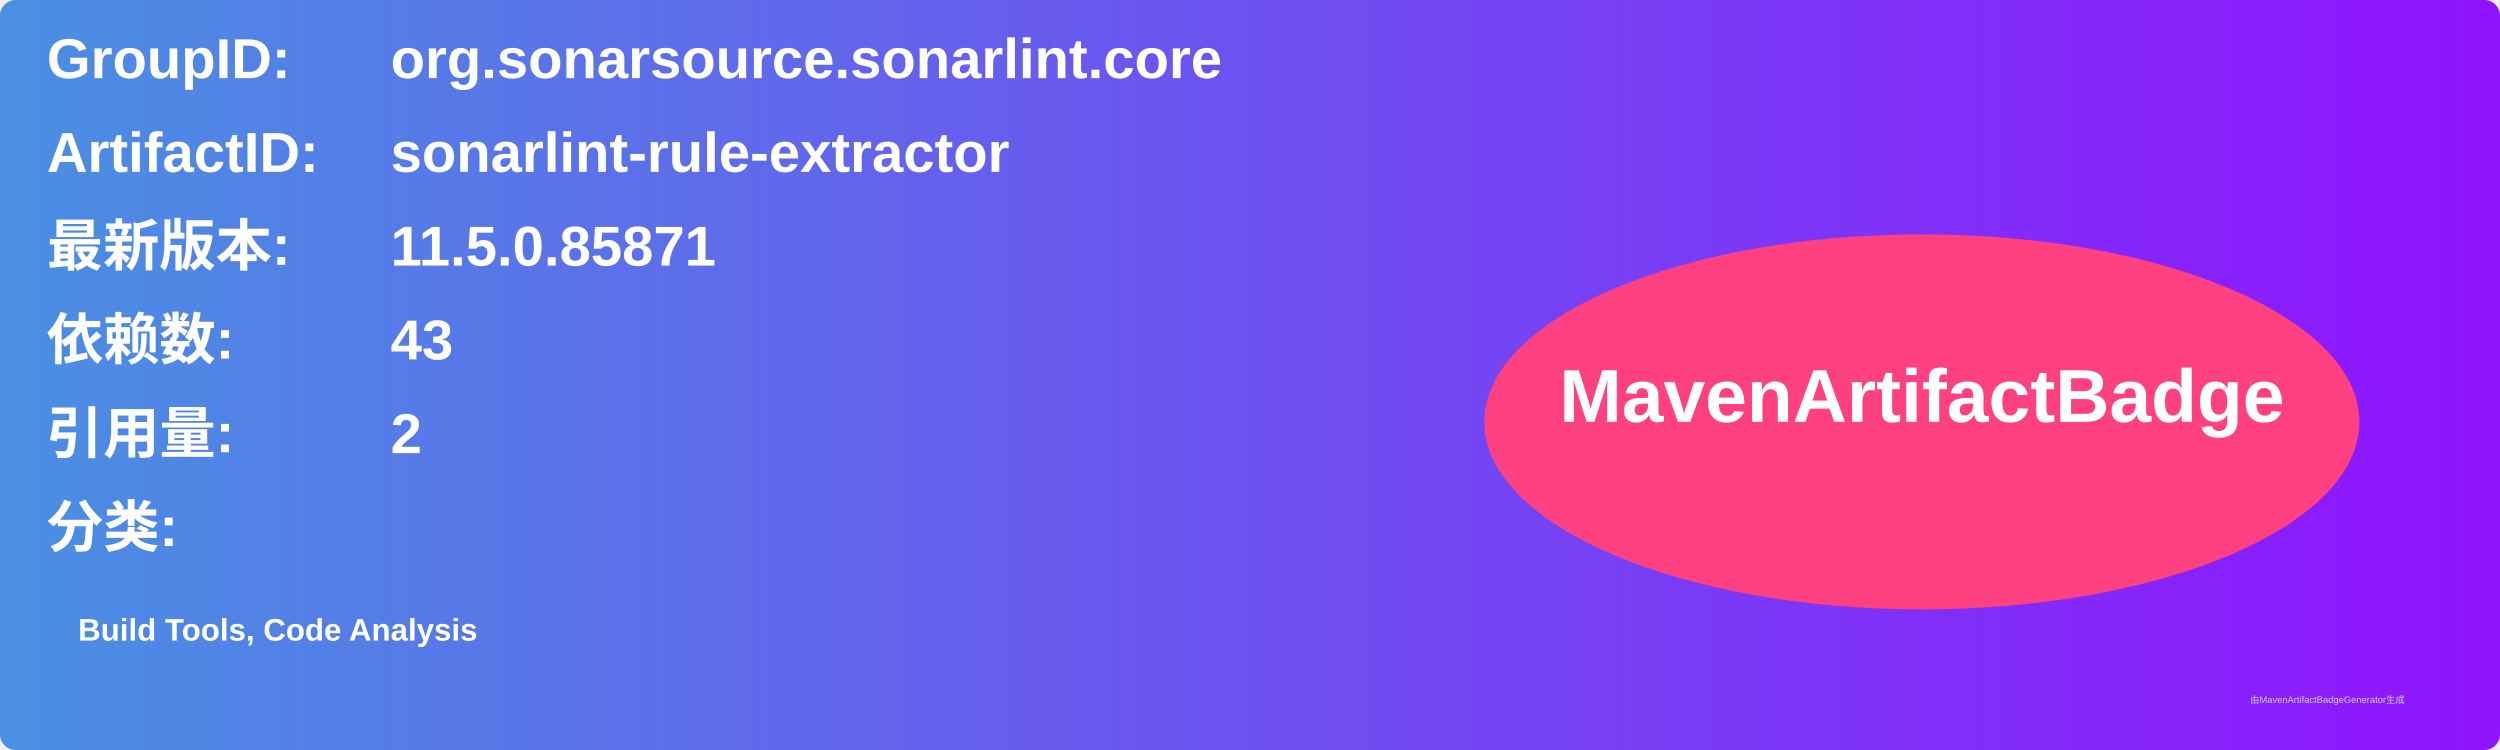
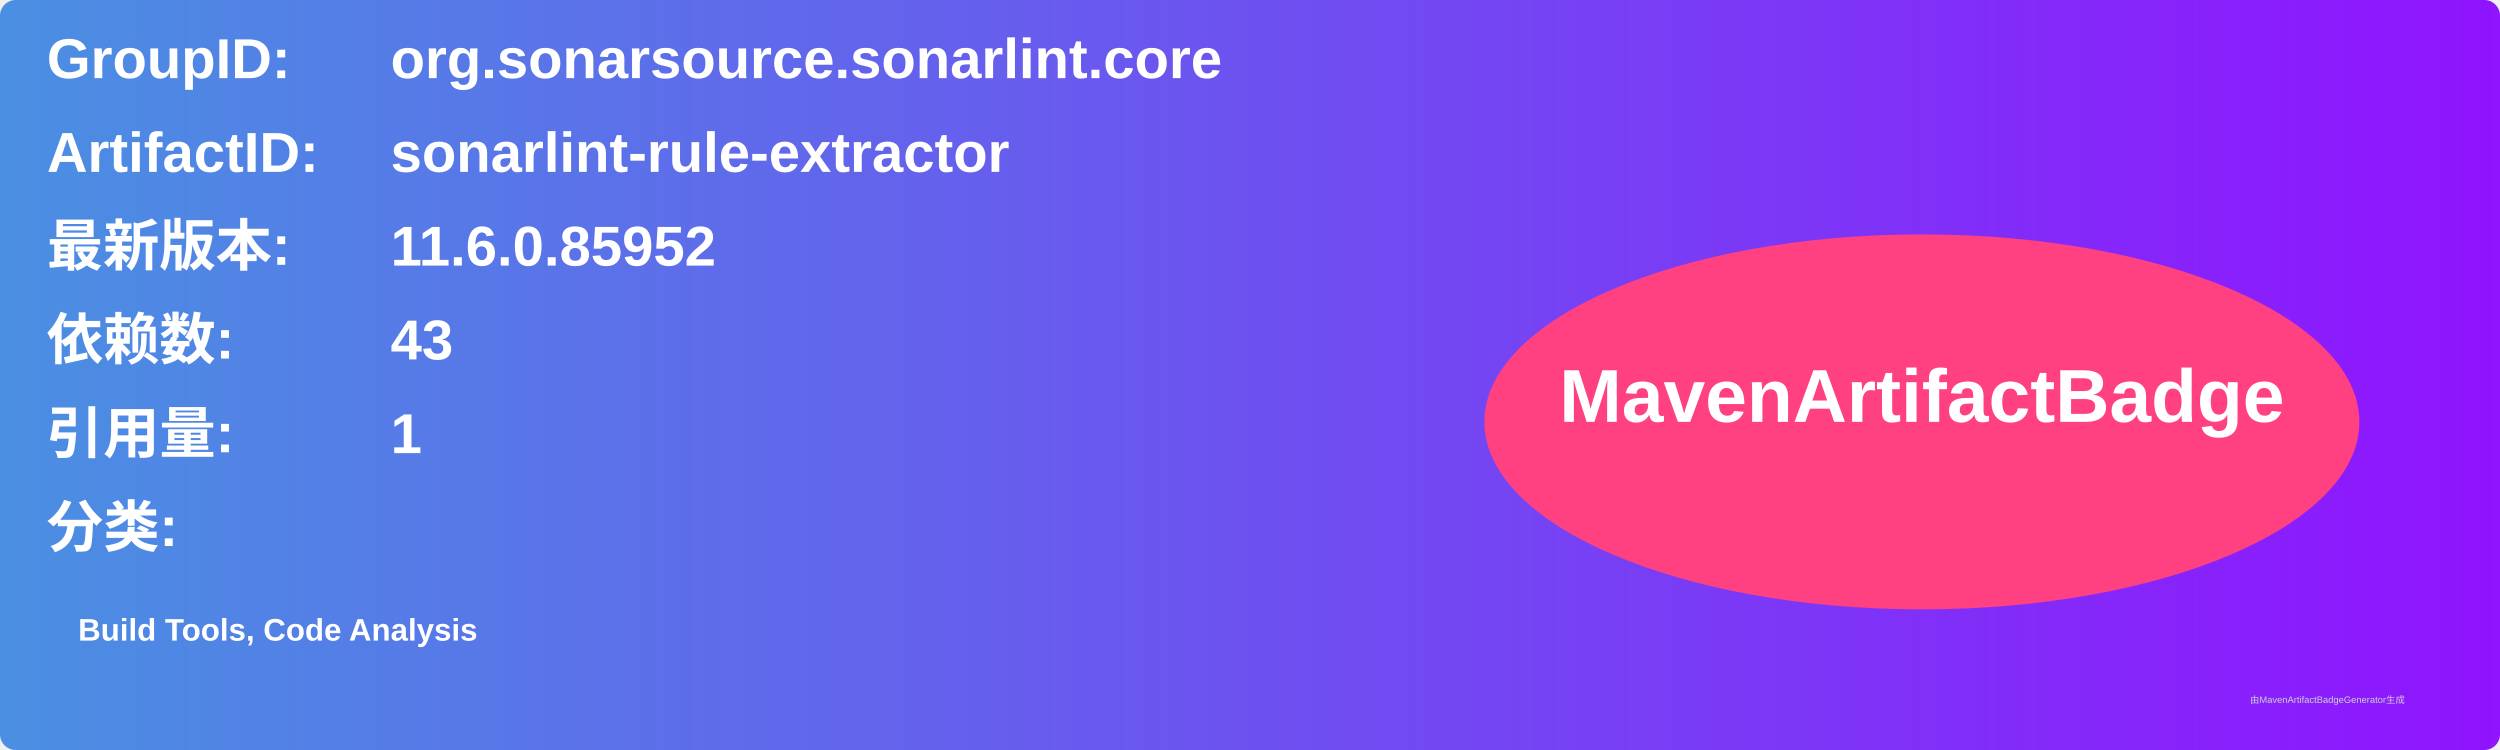
<svg xmlns="http://www.w3.org/2000/svg" width="800" height="240" viewBox="0 0 800 240">
  <linearGradient id="grad" x1="0%" y1="0%" x2="100%" y2="0%">
    <stop offset="0%" stop-color="#4a90e2" />
    <stop offset="100%" stop-color="#9013fe" />
  </linearGradient>
  <rect width="100%" height="100%" rx="5" ry="5" fill="url(#grad)" />
  <g transform="translate(15, 15)">
    <text x="0" y="10" font-family="Arial" font-size="18" fill="white" font-weight="bold" width="260">GroupID:</text>
    <text x="110" y="10" font-family="Arial" font-size="18" fill="white" font-weight="bold" width="460">org.sonarsource.sonarlint.core</text>
    <text x="0" y="40" font-family="Arial" font-size="18" fill="white" font-weight="bold" width="260">ArtifactID:</text>
    <text x="110" y="40" font-family="Arial" font-size="18" fill="white" font-weight="bold" width="460">sonarlint-rule-extractor</text>
    <text x="0" y="70" font-family="Arial" font-size="18" fill="white" font-weight="bold">最新版本:</text>
    <text x="110" y="70" font-family="Arial" font-size="18" fill="white" font-weight="bold">
-       <tspan font-weight="bold">11.5.0.85871</tspan>
+       <tspan font-weight="bold">11.6.0.85952</tspan>
    </text>
    <text x="0" y="100" font-family="Arial" font-size="18" fill="white" font-weight="bold">依赖数: </text>
    <text x="110" y="100" font-family="Arial" font-size="18" fill="white">
      <tspan font-weight="bold">43</tspan>
    </text>
    <text x="0" y="130" font-family="Arial" font-size="18" fill="white" font-weight="bold">引用量: </text>
    <text x="110" y="130" font-family="Arial" font-size="18" fill="white">
-       <tspan font-weight="bold">2</tspan>
+       <tspan font-weight="bold">1</tspan>
    </text>
    <text x="0" y="160" font-family="Arial" font-size="18" fill="white" font-weight="bold">分类:</text>
    <text x="10" y="190" font-family="Arial" font-size="10" fill="white">
      <tspan font-weight="bold">Build Tools, Code Analysis</tspan>
    </text>
    <ellipse cx="600" cy="120" rx="140" ry="60" fill="#ff4081" />
    <text x="600" y="120" text-anchor="middle" font-family="Arial" font-size="24" fill="white" font-weight="bold">MavenArtifactBadge</text>
  </g>
  <text x="720" y="225" font-family="Arial" font-size="3" fill="#d0d0d0">由MavenArtifactBadgeGenerator生成</text>
</svg>
